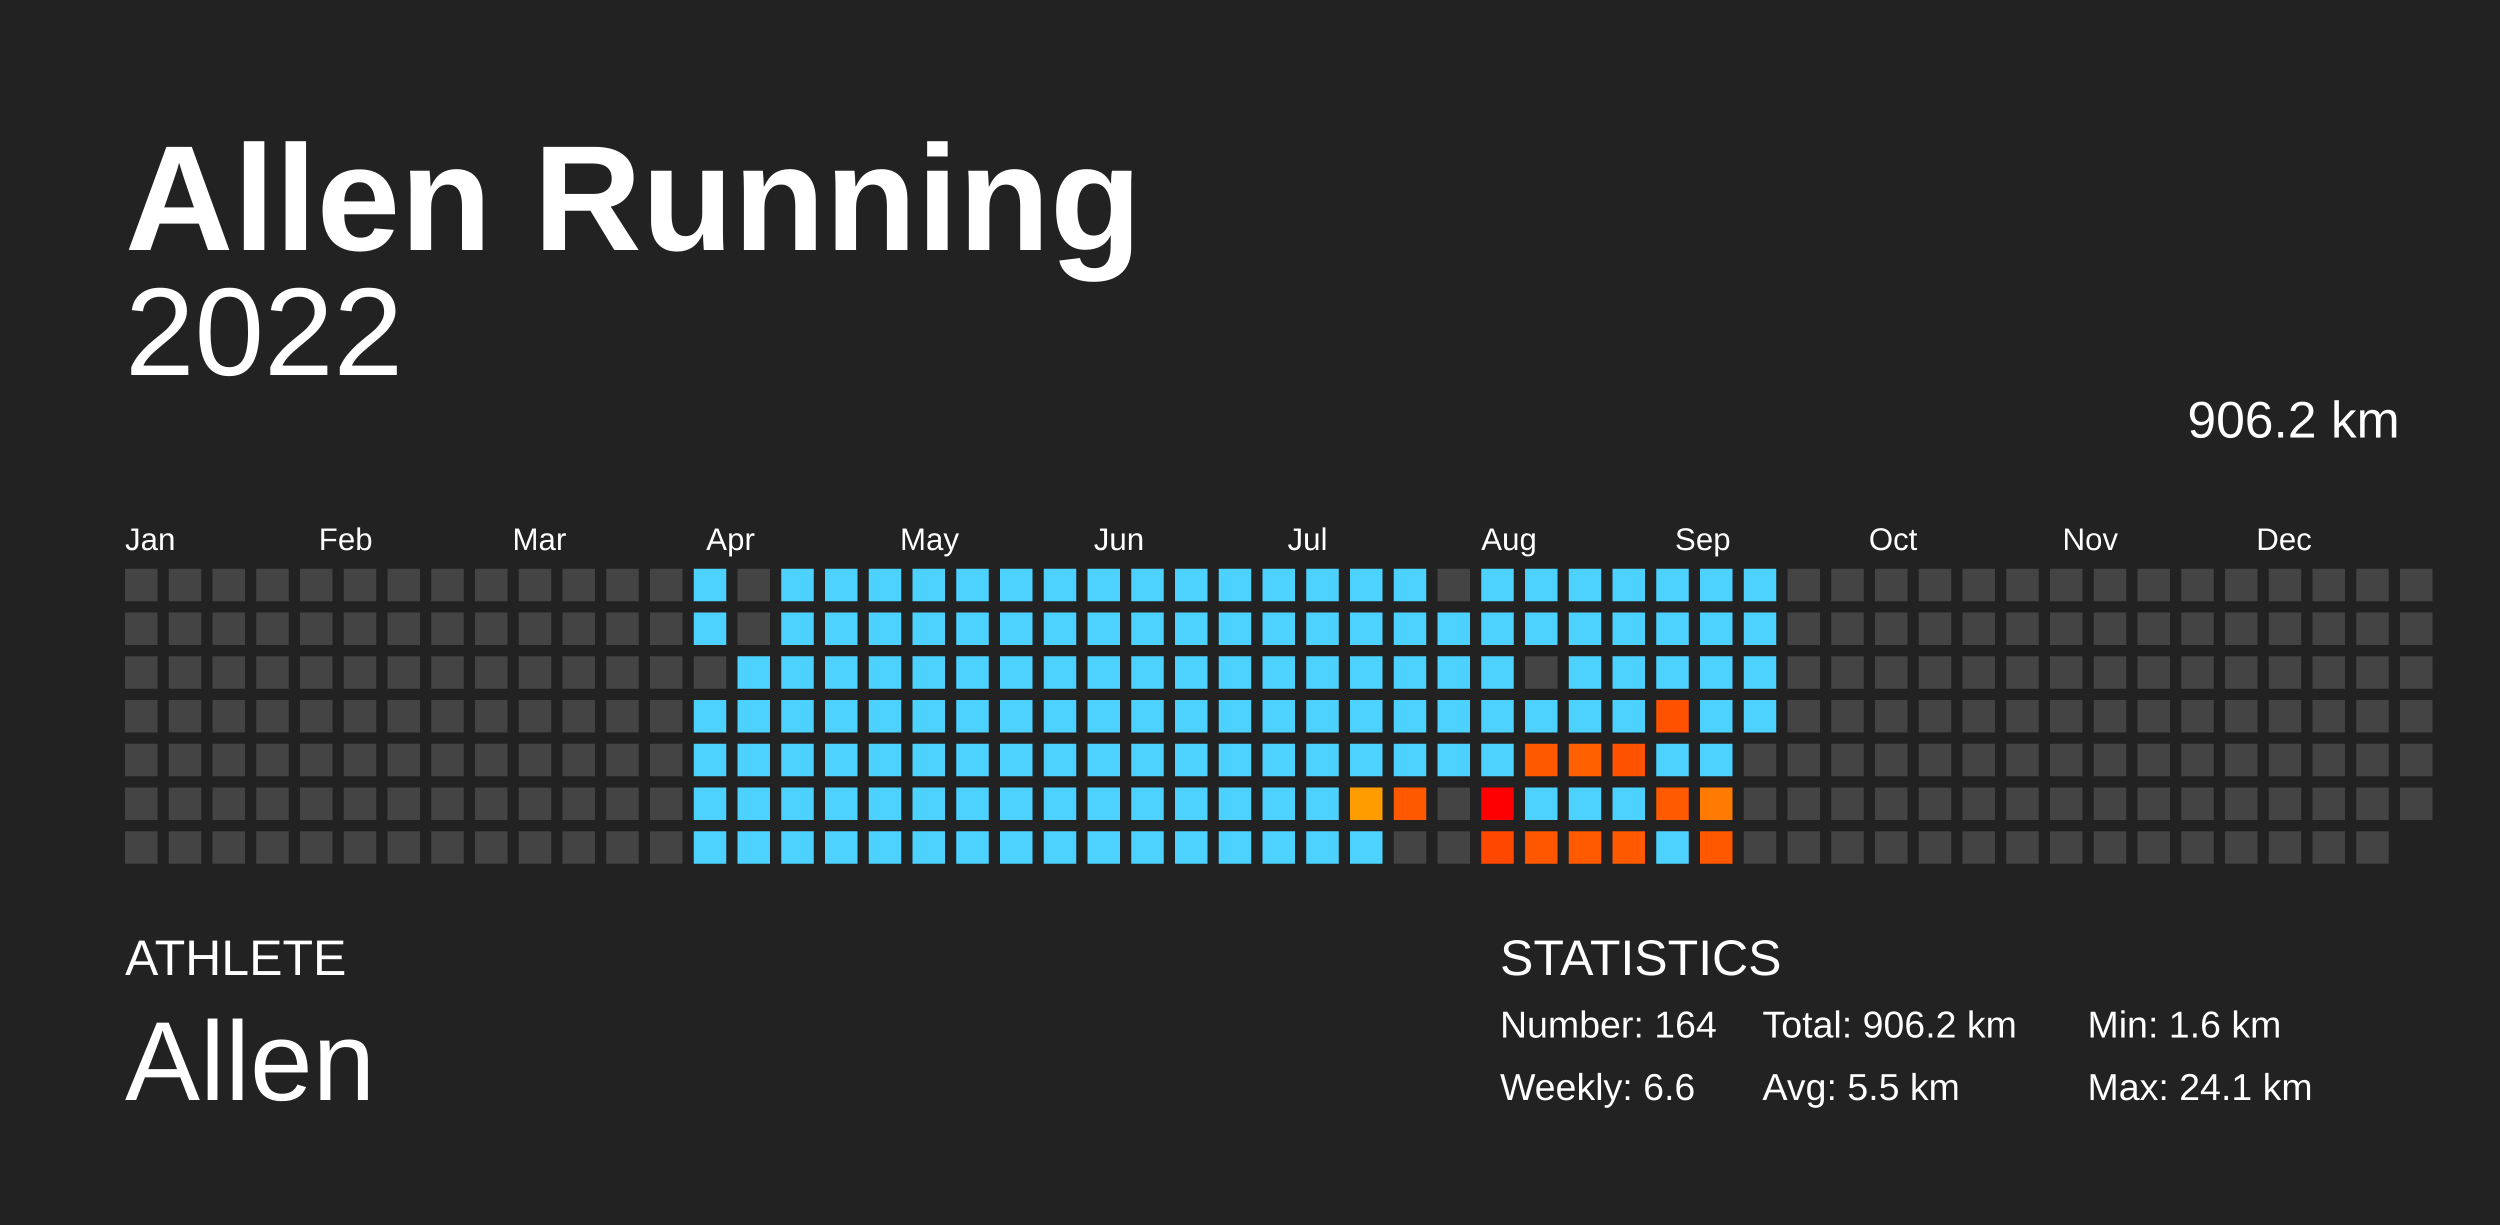
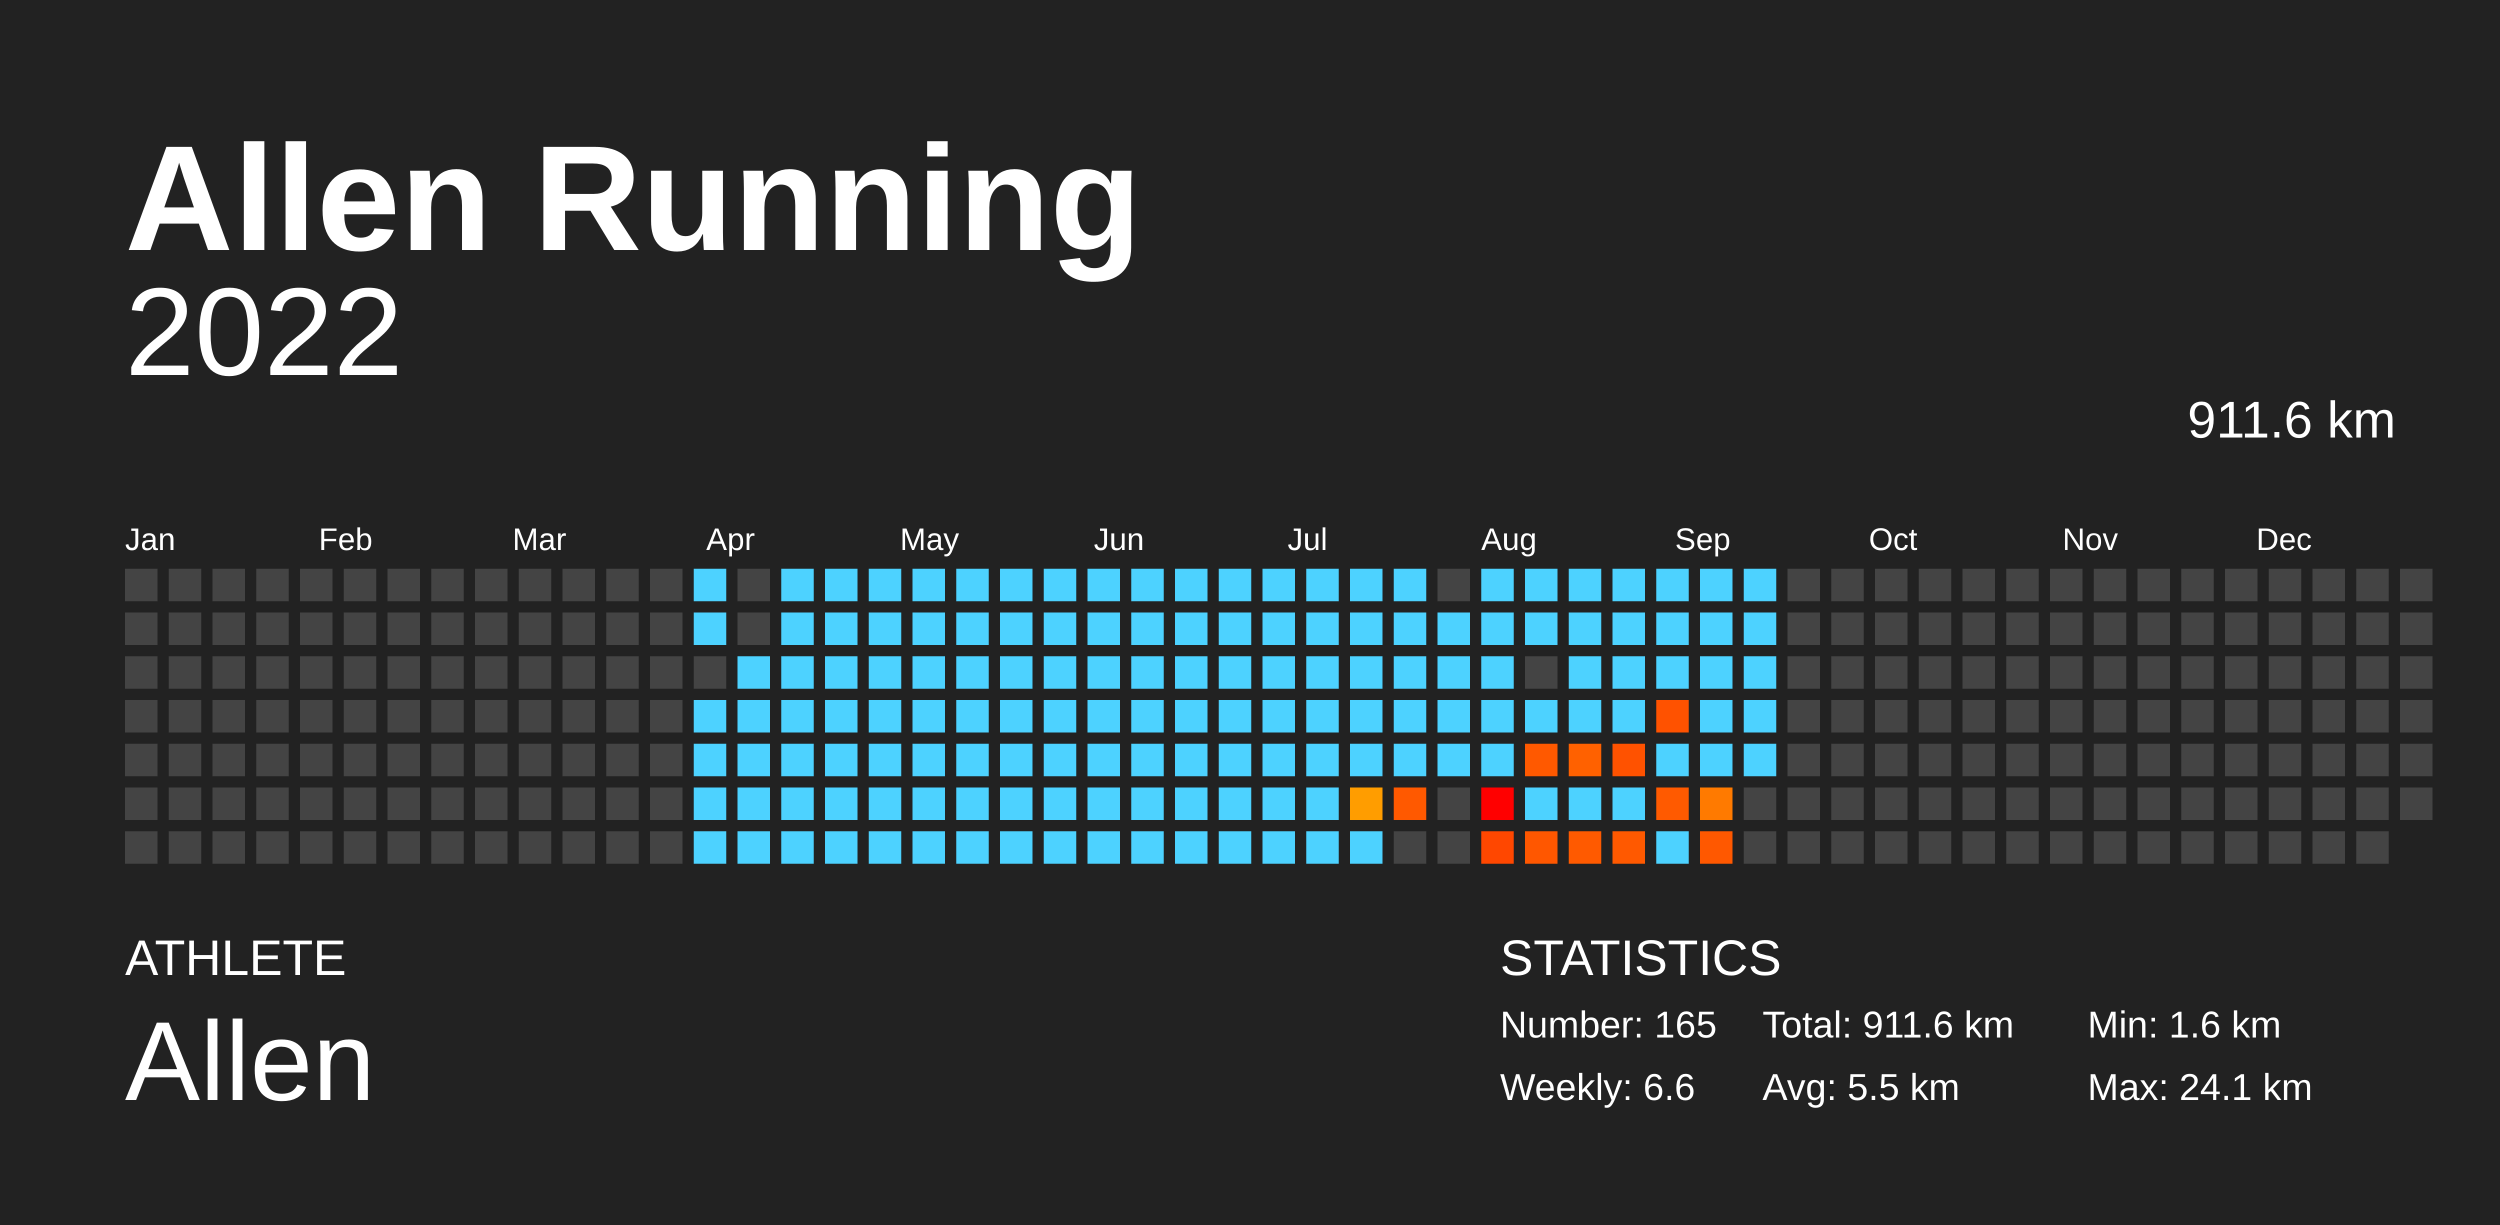
<svg xmlns="http://www.w3.org/2000/svg" baseProfile="full" height="98mm" version="1.1" viewBox="0,0,200,98" width="200mm">
  <defs />
  <rect fill="#222222" height="98" width="200" x="0" y="0" />
  <text fill="#FFFFFF" style="font-size:12px; font-family:Arial; font-weight:bold;" x="10" y="20">Allen Running</text>
  <text fill="#FFFFFF" style="font-size:4px; font-family:Arial" x="10" y="78">ATHLETE</text>
  <text fill="#FFFFFF" style="font-size:9px; font-family:Arial" x="10" y="88">Allen</text>
  <text fill="#FFFFFF" style="font-size:4px; font-family:Arial" x="120" y="78">STATISTICS</text>
-   <text fill="#FFFFFF" style="font-size:3px; font-family:Arial" x="120" y="83">Number: 164</text>
+   <text fill="#FFFFFF" style="font-size:3px; font-family:Arial" x="120" y="83">Number: 165</text>
  <text fill="#FFFFFF" style="font-size:3px; font-family:Arial" x="120" y="88">Weekly: 6.6</text>
-   <text fill="#FFFFFF" style="font-size:3px; font-family:Arial" x="141" y="83">Total: 906.2 km</text>
+   <text fill="#FFFFFF" style="font-size:3px; font-family:Arial" x="141" y="83">Total: 911.6 km</text>
  <text fill="#FFFFFF" style="font-size:3px; font-family:Arial" x="141" y="88">Avg: 5.5 km</text>
  <text fill="#FFFFFF" style="font-size:3px; font-family:Arial" x="167" y="83">Min: 1.6 km</text>
  <text fill="#FFFFFF" style="font-size:3px; font-family:Arial" x="167" y="88">Max: 24.1 km</text>
  <text alignment-baseline="hanging" fill="#FFFFFF" style="font-size:10.0px; font-family:Arial;" x="10" y="30">2022</text>
-   <text alignment-baseline="hanging" fill="#FFFFFF" style="font-size:4.125px; font-family:Arial;" x="175" y="35">906.2 km</text>
+   <text alignment-baseline="hanging" fill="#FFFFFF" style="font-size:4.125px; font-family:Arial;" x="175" y="35">911.6 km</text>
  <text fill="#FFFFFF" style="font-size:2.5px; font-family:Arial" x="10.0" y="44">Jan</text>
  <text fill="#FFFFFF" style="font-size:2.5px; font-family:Arial" x="25.5" y="44">Feb</text>
  <text fill="#FFFFFF" style="font-size:2.5px; font-family:Arial" x="41.0" y="44">Mar</text>
  <text fill="#FFFFFF" style="font-size:2.5px; font-family:Arial" x="56.5" y="44">Apr</text>
  <text fill="#FFFFFF" style="font-size:2.5px; font-family:Arial" x="72.0" y="44">May</text>
  <text fill="#FFFFFF" style="font-size:2.5px; font-family:Arial" x="87.5" y="44">Jun</text>
  <text fill="#FFFFFF" style="font-size:2.5px; font-family:Arial" x="103.0" y="44">Jul</text>
  <text fill="#FFFFFF" style="font-size:2.5px; font-family:Arial" x="118.5" y="44">Aug</text>
  <text fill="#FFFFFF" style="font-size:2.5px; font-family:Arial" x="134.0" y="44">Sep</text>
  <text fill="#FFFFFF" style="font-size:2.5px; font-family:Arial" x="149.5" y="44">Oct</text>
  <text fill="#FFFFFF" style="font-size:2.5px; font-family:Arial" x="165.0" y="44">Nov</text>
  <text fill="#FFFFFF" style="font-size:2.5px; font-family:Arial" x="180.5" y="44">Dec</text>
  <rect fill="#444444" height="2.6" width="2.6" x="10.0" y="45.5" />
  <rect fill="#444444" height="2.6" width="2.6" x="10.0" y="49.0" />
  <rect fill="#444444" height="2.6" width="2.6" x="10.0" y="52.5" />
  <rect fill="#444444" height="2.6" width="2.6" x="10.0" y="56.0" />
  <rect fill="#444444" height="2.6" width="2.6" x="10.0" y="59.5" />
  <rect fill="#444444" height="2.6" width="2.6" x="10.0" y="63.0" />
  <rect fill="#444444" height="2.6" width="2.6" x="10.0" y="66.5" />
  <rect fill="#444444" height="2.6" width="2.6" x="13.5" y="45.5" />
  <rect fill="#444444" height="2.6" width="2.6" x="13.5" y="49.0" />
  <rect fill="#444444" height="2.6" width="2.6" x="13.5" y="52.5" />
  <rect fill="#444444" height="2.6" width="2.6" x="13.5" y="56.0" />
  <rect fill="#444444" height="2.6" width="2.6" x="13.5" y="59.5" />
  <rect fill="#444444" height="2.6" width="2.6" x="13.5" y="63.0" />
  <rect fill="#444444" height="2.6" width="2.6" x="13.5" y="66.5" />
  <rect fill="#444444" height="2.6" width="2.6" x="17.0" y="45.5" />
  <rect fill="#444444" height="2.6" width="2.6" x="17.0" y="49.0" />
  <rect fill="#444444" height="2.6" width="2.6" x="17.0" y="52.5" />
  <rect fill="#444444" height="2.6" width="2.6" x="17.0" y="56.0" />
  <rect fill="#444444" height="2.6" width="2.6" x="17.0" y="59.5" />
  <rect fill="#444444" height="2.6" width="2.6" x="17.0" y="63.0" />
  <rect fill="#444444" height="2.6" width="2.6" x="17.0" y="66.5" />
  <rect fill="#444444" height="2.6" width="2.6" x="20.5" y="45.5" />
  <rect fill="#444444" height="2.6" width="2.6" x="20.5" y="49.0" />
  <rect fill="#444444" height="2.6" width="2.6" x="20.5" y="52.5" />
  <rect fill="#444444" height="2.6" width="2.6" x="20.5" y="56.0" />
  <rect fill="#444444" height="2.6" width="2.6" x="20.5" y="59.5" />
  <rect fill="#444444" height="2.6" width="2.6" x="20.5" y="63.0" />
  <rect fill="#444444" height="2.6" width="2.6" x="20.5" y="66.5" />
  <rect fill="#444444" height="2.6" width="2.6" x="24.0" y="45.5" />
  <rect fill="#444444" height="2.6" width="2.6" x="24.0" y="49.0" />
  <rect fill="#444444" height="2.6" width="2.6" x="24.0" y="52.5" />
  <rect fill="#444444" height="2.6" width="2.6" x="24.0" y="56.0" />
  <rect fill="#444444" height="2.6" width="2.6" x="24.0" y="59.5" />
  <rect fill="#444444" height="2.6" width="2.6" x="24.0" y="63.0" />
  <rect fill="#444444" height="2.6" width="2.6" x="24.0" y="66.5" />
  <rect fill="#444444" height="2.6" width="2.6" x="27.5" y="45.5" />
  <rect fill="#444444" height="2.6" width="2.6" x="27.5" y="49.0" />
  <rect fill="#444444" height="2.6" width="2.6" x="27.5" y="52.5" />
  <rect fill="#444444" height="2.6" width="2.6" x="27.5" y="56.0" />
  <rect fill="#444444" height="2.6" width="2.6" x="27.5" y="59.5" />
  <rect fill="#444444" height="2.6" width="2.6" x="27.5" y="63.0" />
  <rect fill="#444444" height="2.6" width="2.6" x="27.5" y="66.5" />
  <rect fill="#444444" height="2.6" width="2.6" x="31.0" y="45.5" />
  <rect fill="#444444" height="2.6" width="2.6" x="31.0" y="49.0" />
  <rect fill="#444444" height="2.6" width="2.6" x="31.0" y="52.5" />
  <rect fill="#444444" height="2.6" width="2.6" x="31.0" y="56.0" />
  <rect fill="#444444" height="2.6" width="2.6" x="31.0" y="59.5" />
  <rect fill="#444444" height="2.6" width="2.6" x="31.0" y="63.0" />
  <rect fill="#444444" height="2.6" width="2.6" x="31.0" y="66.5" />
  <rect fill="#444444" height="2.6" width="2.6" x="34.5" y="45.5" />
  <rect fill="#444444" height="2.6" width="2.6" x="34.5" y="49.0" />
  <rect fill="#444444" height="2.6" width="2.6" x="34.5" y="52.5" />
  <rect fill="#444444" height="2.6" width="2.6" x="34.5" y="56.0" />
  <rect fill="#444444" height="2.6" width="2.6" x="34.5" y="59.5" />
  <rect fill="#444444" height="2.6" width="2.6" x="34.5" y="63.0" />
  <rect fill="#444444" height="2.6" width="2.6" x="34.5" y="66.5" />
  <rect fill="#444444" height="2.6" width="2.6" x="38.0" y="45.5" />
  <rect fill="#444444" height="2.6" width="2.6" x="38.0" y="49.0" />
  <rect fill="#444444" height="2.6" width="2.6" x="38.0" y="52.5" />
  <rect fill="#444444" height="2.6" width="2.6" x="38.0" y="56.0" />
  <rect fill="#444444" height="2.6" width="2.6" x="38.0" y="59.5" />
  <rect fill="#444444" height="2.6" width="2.6" x="38.0" y="63.0" />
  <rect fill="#444444" height="2.6" width="2.6" x="38.0" y="66.5" />
  <rect fill="#444444" height="2.6" width="2.6" x="41.5" y="45.5" />
  <rect fill="#444444" height="2.6" width="2.6" x="41.5" y="49.0" />
  <rect fill="#444444" height="2.6" width="2.6" x="41.5" y="52.5" />
  <rect fill="#444444" height="2.6" width="2.6" x="41.5" y="56.0" />
  <rect fill="#444444" height="2.6" width="2.6" x="41.5" y="59.5" />
  <rect fill="#444444" height="2.6" width="2.6" x="41.5" y="63.0" />
  <rect fill="#444444" height="2.6" width="2.6" x="41.5" y="66.5" />
  <rect fill="#444444" height="2.6" width="2.6" x="45.0" y="45.5" />
  <rect fill="#444444" height="2.6" width="2.6" x="45.0" y="49.0" />
  <rect fill="#444444" height="2.6" width="2.6" x="45.0" y="52.5" />
  <rect fill="#444444" height="2.6" width="2.6" x="45.0" y="56.0" />
  <rect fill="#444444" height="2.6" width="2.6" x="45.0" y="59.5" />
  <rect fill="#444444" height="2.6" width="2.6" x="45.0" y="63.0" />
  <rect fill="#444444" height="2.6" width="2.6" x="45.0" y="66.5" />
  <rect fill="#444444" height="2.6" width="2.6" x="48.5" y="45.5" />
  <rect fill="#444444" height="2.6" width="2.6" x="48.5" y="49.0" />
  <rect fill="#444444" height="2.6" width="2.6" x="48.5" y="52.5" />
  <rect fill="#444444" height="2.6" width="2.6" x="48.5" y="56.0" />
  <rect fill="#444444" height="2.6" width="2.6" x="48.5" y="59.5" />
  <rect fill="#444444" height="2.6" width="2.6" x="48.5" y="63.0" />
  <rect fill="#444444" height="2.6" width="2.6" x="48.5" y="66.5" />
  <rect fill="#444444" height="2.6" width="2.6" x="52.0" y="45.5" />
  <rect fill="#444444" height="2.6" width="2.6" x="52.0" y="49.0" />
  <rect fill="#444444" height="2.6" width="2.6" x="52.0" y="52.5" />
  <rect fill="#444444" height="2.6" width="2.6" x="52.0" y="56.0" />
  <rect fill="#444444" height="2.6" width="2.6" x="52.0" y="59.5" />
  <rect fill="#444444" height="2.6" width="2.6" x="52.0" y="63.0" />
  <rect fill="#444444" height="2.6" width="2.6" x="52.0" y="66.5" />
  <rect fill="#4dd2ff" height="2.6" width="2.6" x="55.5" y="45.5" />
  <rect fill="#4dd2ff" height="2.6" width="2.6" x="55.5" y="49.0" />
  <rect fill="#444444" height="2.6" width="2.6" x="55.5" y="52.5" />
  <rect fill="#4dd2ff" height="2.6" width="2.6" x="55.5" y="56.0" />
  <rect fill="#4dd2ff" height="2.6" width="2.6" x="55.5" y="59.5" />
  <rect fill="#4dd2ff" height="2.6" width="2.6" x="55.5" y="63.0" />
  <rect fill="#4dd2ff" height="2.6" width="2.6" x="55.5" y="66.5" />
  <rect fill="#444444" height="2.6" width="2.6" x="59.0" y="45.5" />
  <rect fill="#444444" height="2.6" width="2.6" x="59.0" y="49.0" />
  <rect fill="#4dd2ff" height="2.6" width="2.6" x="59.0" y="52.5" />
  <rect fill="#4dd2ff" height="2.6" width="2.6" x="59.0" y="56.0" />
  <rect fill="#4dd2ff" height="2.6" width="2.6" x="59.0" y="59.5" />
  <rect fill="#4dd2ff" height="2.6" width="2.6" x="59.0" y="63.0" />
  <rect fill="#4dd2ff" height="2.6" width="2.6" x="59.0" y="66.5" />
  <rect fill="#4dd2ff" height="2.6" width="2.6" x="62.5" y="45.5" />
  <rect fill="#4dd2ff" height="2.6" width="2.6" x="62.5" y="49.0" />
  <rect fill="#4dd2ff" height="2.6" width="2.6" x="62.5" y="52.5" />
  <rect fill="#4dd2ff" height="2.6" width="2.6" x="62.5" y="56.0" />
  <rect fill="#4dd2ff" height="2.6" width="2.6" x="62.5" y="59.5" />
  <rect fill="#4dd2ff" height="2.6" width="2.6" x="62.5" y="63.0" />
  <rect fill="#4dd2ff" height="2.6" width="2.6" x="62.5" y="66.5" />
  <rect fill="#4dd2ff" height="2.6" width="2.6" x="66.0" y="45.5" />
  <rect fill="#4dd2ff" height="2.6" width="2.6" x="66.0" y="49.0" />
  <rect fill="#4dd2ff" height="2.6" width="2.6" x="66.0" y="52.5" />
  <rect fill="#4dd2ff" height="2.6" width="2.6" x="66.0" y="56.0" />
  <rect fill="#4dd2ff" height="2.6" width="2.6" x="66.0" y="59.5" />
  <rect fill="#4dd2ff" height="2.6" width="2.6" x="66.0" y="63.0" />
  <rect fill="#4dd2ff" height="2.6" width="2.6" x="66.0" y="66.5" />
  <rect fill="#4dd2ff" height="2.6" width="2.6" x="69.5" y="45.5" />
  <rect fill="#4dd2ff" height="2.6" width="2.6" x="69.5" y="49.0" />
  <rect fill="#4dd2ff" height="2.6" width="2.6" x="69.5" y="52.5" />
  <rect fill="#4dd2ff" height="2.6" width="2.6" x="69.5" y="56.0" />
  <rect fill="#4dd2ff" height="2.6" width="2.6" x="69.5" y="59.5" />
  <rect fill="#4dd2ff" height="2.6" width="2.6" x="69.5" y="63.0" />
  <rect fill="#4dd2ff" height="2.6" width="2.6" x="69.5" y="66.5" />
  <rect fill="#4dd2ff" height="2.6" width="2.6" x="73.0" y="45.5" />
  <rect fill="#4dd2ff" height="2.6" width="2.6" x="73.0" y="49.0" />
  <rect fill="#4dd2ff" height="2.6" width="2.6" x="73.0" y="52.5" />
  <rect fill="#4dd2ff" height="2.6" width="2.6" x="73.0" y="56.0" />
  <rect fill="#4dd2ff" height="2.6" width="2.6" x="73.0" y="59.5" />
  <rect fill="#4dd2ff" height="2.6" width="2.6" x="73.0" y="63.0" />
  <rect fill="#4dd2ff" height="2.6" width="2.6" x="73.0" y="66.5" />
  <rect fill="#4dd2ff" height="2.6" width="2.6" x="76.5" y="45.5" />
  <rect fill="#4dd2ff" height="2.6" width="2.6" x="76.5" y="49.0" />
  <rect fill="#4dd2ff" height="2.6" width="2.6" x="76.5" y="52.5" />
  <rect fill="#4dd2ff" height="2.6" width="2.6" x="76.5" y="56.0" />
  <rect fill="#4dd2ff" height="2.6" width="2.6" x="76.5" y="59.5" />
  <rect fill="#4dd2ff" height="2.6" width="2.6" x="76.5" y="63.0" />
  <rect fill="#4dd2ff" height="2.6" width="2.6" x="76.5" y="66.5" />
  <rect fill="#4dd2ff" height="2.6" width="2.6" x="80.0" y="45.5" />
  <rect fill="#4dd2ff" height="2.6" width="2.6" x="80.0" y="49.0" />
  <rect fill="#4dd2ff" height="2.6" width="2.6" x="80.0" y="52.5" />
  <rect fill="#4dd2ff" height="2.6" width="2.6" x="80.0" y="56.0" />
  <rect fill="#4dd2ff" height="2.6" width="2.6" x="80.0" y="59.5" />
  <rect fill="#4dd2ff" height="2.6" width="2.6" x="80.0" y="63.0" />
  <rect fill="#4dd2ff" height="2.6" width="2.6" x="80.0" y="66.5" />
  <rect fill="#4dd2ff" height="2.6" width="2.6" x="83.5" y="45.5" />
  <rect fill="#4dd2ff" height="2.6" width="2.6" x="83.5" y="49.0" />
  <rect fill="#4dd2ff" height="2.6" width="2.6" x="83.5" y="52.5" />
  <rect fill="#4dd2ff" height="2.6" width="2.6" x="83.5" y="56.0" />
  <rect fill="#4dd2ff" height="2.6" width="2.6" x="83.5" y="59.5" />
  <rect fill="#4dd2ff" height="2.6" width="2.6" x="83.5" y="63.0" />
  <rect fill="#4dd2ff" height="2.6" width="2.6" x="83.5" y="66.5" />
  <rect fill="#4dd2ff" height="2.6" width="2.6" x="87.0" y="45.5" />
  <rect fill="#4dd2ff" height="2.6" width="2.6" x="87.0" y="49.0" />
  <rect fill="#4dd2ff" height="2.6" width="2.6" x="87.0" y="52.5" />
  <rect fill="#4dd2ff" height="2.6" width="2.6" x="87.0" y="56.0" />
  <rect fill="#4dd2ff" height="2.6" width="2.6" x="87.0" y="59.5" />
  <rect fill="#4dd2ff" height="2.6" width="2.6" x="87.0" y="63.0" />
  <rect fill="#4dd2ff" height="2.6" width="2.6" x="87.0" y="66.5" />
  <rect fill="#4dd2ff" height="2.6" width="2.6" x="90.5" y="45.5" />
  <rect fill="#4dd2ff" height="2.6" width="2.6" x="90.5" y="49.0" />
  <rect fill="#4dd2ff" height="2.6" width="2.6" x="90.5" y="52.5" />
  <rect fill="#4dd2ff" height="2.6" width="2.6" x="90.5" y="56.0" />
  <rect fill="#4dd2ff" height="2.6" width="2.6" x="90.5" y="59.5" />
  <rect fill="#4dd2ff" height="2.6" width="2.6" x="90.5" y="63.0" />
  <rect fill="#4dd2ff" height="2.6" width="2.6" x="90.5" y="66.5" />
  <rect fill="#4dd2ff" height="2.6" width="2.6" x="94.0" y="45.5" />
  <rect fill="#4dd2ff" height="2.6" width="2.6" x="94.0" y="49.0" />
  <rect fill="#4dd2ff" height="2.6" width="2.6" x="94.0" y="52.5" />
  <rect fill="#4dd2ff" height="2.6" width="2.6" x="94.0" y="56.0" />
  <rect fill="#4dd2ff" height="2.6" width="2.6" x="94.0" y="59.5" />
  <rect fill="#4dd2ff" height="2.6" width="2.6" x="94.0" y="63.0" />
  <rect fill="#4dd2ff" height="2.6" width="2.6" x="94.0" y="66.5" />
  <rect fill="#4dd2ff" height="2.6" width="2.6" x="97.5" y="45.5" />
  <rect fill="#4dd2ff" height="2.6" width="2.6" x="97.5" y="49.0" />
  <rect fill="#4dd2ff" height="2.6" width="2.6" x="97.5" y="52.5" />
  <rect fill="#4dd2ff" height="2.6" width="2.6" x="97.5" y="56.0" />
  <rect fill="#4dd2ff" height="2.6" width="2.6" x="97.5" y="59.5" />
  <rect fill="#4dd2ff" height="2.6" width="2.6" x="97.5" y="63.0" />
  <rect fill="#4dd2ff" height="2.6" width="2.6" x="97.5" y="66.5" />
  <rect fill="#4dd2ff" height="2.6" width="2.6" x="101.0" y="45.5" />
  <rect fill="#4dd2ff" height="2.6" width="2.6" x="101.0" y="49.0" />
  <rect fill="#4dd2ff" height="2.6" width="2.6" x="101.0" y="52.5" />
  <rect fill="#4dd2ff" height="2.6" width="2.6" x="101.0" y="56.0" />
  <rect fill="#4dd2ff" height="2.6" width="2.6" x="101.0" y="59.5" />
  <rect fill="#4dd2ff" height="2.6" width="2.6" x="101.0" y="63.0" />
  <rect fill="#4dd2ff" height="2.6" width="2.6" x="101.0" y="66.5" />
  <rect fill="#4dd2ff" height="2.6" width="2.6" x="104.5" y="45.5" />
  <rect fill="#4dd2ff" height="2.6" width="2.6" x="104.5" y="49.0" />
  <rect fill="#4dd2ff" height="2.6" width="2.6" x="104.5" y="52.5" />
  <rect fill="#4dd2ff" height="2.6" width="2.6" x="104.5" y="56.0" />
  <rect fill="#4dd2ff" height="2.6" width="2.6" x="104.5" y="59.5" />
  <rect fill="#4dd2ff" height="2.6" width="2.6" x="104.5" y="63.0" />
  <rect fill="#4dd2ff" height="2.6" width="2.6" x="104.5" y="66.5" />
  <rect fill="#4dd2ff" height="2.6" width="2.6" x="108.0" y="45.5" />
  <rect fill="#4dd2ff" height="2.6" width="2.6" x="108.0" y="49.0" />
  <rect fill="#4dd2ff" height="2.6" width="2.6" x="108.0" y="52.5" />
  <rect fill="#4dd2ff" height="2.6" width="2.6" x="108.0" y="56.0" />
  <rect fill="#4dd2ff" height="2.6" width="2.6" x="108.0" y="59.5" />
  <rect fill="#ff9d00" height="2.6" width="2.6" x="108.0" y="63.0" />
  <rect fill="#4dd2ff" height="2.6" width="2.6" x="108.0" y="66.5" />
  <rect fill="#4dd2ff" height="2.6" width="2.6" x="111.5" y="45.5" />
  <rect fill="#4dd2ff" height="2.6" width="2.6" x="111.5" y="49.0" />
  <rect fill="#4dd2ff" height="2.6" width="2.6" x="111.5" y="52.5" />
  <rect fill="#4dd2ff" height="2.6" width="2.6" x="111.5" y="56.0" />
  <rect fill="#4dd2ff" height="2.6" width="2.6" x="111.5" y="59.5" />
  <rect fill="#ff5900" height="2.6" width="2.6" x="111.5" y="63.0" />
  <rect fill="#444444" height="2.6" width="2.6" x="111.5" y="66.5" />
  <rect fill="#444444" height="2.6" width="2.6" x="115.0" y="45.5" />
  <rect fill="#4dd2ff" height="2.6" width="2.6" x="115.0" y="49.0" />
  <rect fill="#4dd2ff" height="2.6" width="2.6" x="115.0" y="52.5" />
  <rect fill="#4dd2ff" height="2.6" width="2.6" x="115.0" y="56.0" />
  <rect fill="#4dd2ff" height="2.6" width="2.6" x="115.0" y="59.5" />
  <rect fill="#444444" height="2.6" width="2.6" x="115.0" y="63.0" />
  <rect fill="#444444" height="2.6" width="2.6" x="115.0" y="66.5" />
  <rect fill="#4dd2ff" height="2.6" width="2.6" x="118.5" y="45.5" />
  <rect fill="#4dd2ff" height="2.6" width="2.6" x="118.5" y="49.0" />
  <rect fill="#4dd2ff" height="2.6" width="2.6" x="118.5" y="52.5" />
  <rect fill="#4dd2ff" height="2.6" width="2.6" x="118.5" y="56.0" />
  <rect fill="#4dd2ff" height="2.6" width="2.6" x="118.5" y="59.5" />
  <rect fill="red" height="2.6" width="2.6" x="118.5" y="63.0" />
  <rect fill="#ff4700" height="2.6" width="2.6" x="118.5" y="66.5" />
  <rect fill="#4dd2ff" height="2.6" width="2.6" x="122.0" y="45.5" />
  <rect fill="#4dd2ff" height="2.6" width="2.6" x="122.0" y="49.0" />
  <rect fill="#444444" height="2.6" width="2.6" x="122.0" y="52.5" />
  <rect fill="#4dd2ff" height="2.6" width="2.6" x="122.0" y="56.0" />
  <rect fill="#ff5900" height="2.6" width="2.6" x="122.0" y="59.5" />
  <rect fill="#4dd2ff" height="2.6" width="2.6" x="122.0" y="63.0" />
  <rect fill="#ff5700" height="2.6" width="2.6" x="122.0" y="66.5" />
  <rect fill="#4dd2ff" height="2.6" width="2.6" x="125.5" y="45.5" />
  <rect fill="#4dd2ff" height="2.6" width="2.6" x="125.5" y="49.0" />
  <rect fill="#4dd2ff" height="2.6" width="2.6" x="125.5" y="52.5" />
  <rect fill="#4dd2ff" height="2.6" width="2.6" x="125.5" y="56.0" />
  <rect fill="#ff6100" height="2.6" width="2.6" x="125.5" y="59.5" />
  <rect fill="#4dd2ff" height="2.6" width="2.6" x="125.5" y="63.0" />
  <rect fill="#ff5a00" height="2.6" width="2.6" x="125.5" y="66.5" />
  <rect fill="#4dd2ff" height="2.6" width="2.6" x="129.0" y="45.5" />
  <rect fill="#4dd2ff" height="2.6" width="2.6" x="129.0" y="49.0" />
  <rect fill="#4dd2ff" height="2.6" width="2.6" x="129.0" y="52.5" />
  <rect fill="#4dd2ff" height="2.6" width="2.6" x="129.0" y="56.0" />
  <rect fill="#ff5200" height="2.6" width="2.6" x="129.0" y="59.5" />
  <rect fill="#4dd2ff" height="2.6" width="2.6" x="129.0" y="63.0" />
  <rect fill="#ff5900" height="2.6" width="2.6" x="129.0" y="66.5" />
  <rect fill="#4dd2ff" height="2.6" width="2.6" x="132.5" y="45.5" />
  <rect fill="#4dd2ff" height="2.6" width="2.6" x="132.5" y="49.0" />
  <rect fill="#4dd2ff" height="2.6" width="2.6" x="132.5" y="52.5" />
  <rect fill="#ff5200" height="2.6" width="2.6" x="132.5" y="56.0" />
  <rect fill="#4dd2ff" height="2.6" width="2.6" x="132.5" y="59.5" />
  <rect fill="#ff5a00" height="2.6" width="2.6" x="132.5" y="63.0" />
  <rect fill="#4dd2ff" height="2.6" width="2.6" x="132.5" y="66.5" />
  <rect fill="#4dd2ff" height="2.6" width="2.6" x="136.0" y="45.5" />
  <rect fill="#4dd2ff" height="2.6" width="2.6" x="136.0" y="49.0" />
  <rect fill="#4dd2ff" height="2.6" width="2.6" x="136.0" y="52.5" />
  <rect fill="#4dd2ff" height="2.6" width="2.6" x="136.0" y="56.0" />
  <rect fill="#4dd2ff" height="2.6" width="2.6" x="136.0" y="59.5" />
  <rect fill="#ff7a00" height="2.6" width="2.6" x="136.0" y="63.0" />
  <rect fill="#ff5800" height="2.6" width="2.6" x="136.0" y="66.5" />
  <rect fill="#4dd2ff" height="2.6" width="2.6" x="139.5" y="45.5" />
  <rect fill="#4dd2ff" height="2.6" width="2.6" x="139.5" y="49.0" />
  <rect fill="#4dd2ff" height="2.6" width="2.6" x="139.5" y="52.5" />
  <rect fill="#4dd2ff" height="2.6" width="2.6" x="139.5" y="56.0" />
-   <rect fill="#444444" height="2.6" width="2.6" x="139.5" y="59.5" />
+   <rect fill="#4dd2ff" height="2.6" width="2.6" x="139.5" y="59.5" />
  <rect fill="#444444" height="2.6" width="2.6" x="139.5" y="63.0" />
  <rect fill="#444444" height="2.6" width="2.6" x="139.5" y="66.5" />
  <rect fill="#444444" height="2.6" width="2.6" x="143.0" y="45.5" />
  <rect fill="#444444" height="2.6" width="2.6" x="143.0" y="49.0" />
  <rect fill="#444444" height="2.6" width="2.6" x="143.0" y="52.5" />
  <rect fill="#444444" height="2.6" width="2.6" x="143.0" y="56.0" />
  <rect fill="#444444" height="2.6" width="2.6" x="143.0" y="59.5" />
  <rect fill="#444444" height="2.6" width="2.6" x="143.0" y="63.0" />
  <rect fill="#444444" height="2.6" width="2.6" x="143.0" y="66.5" />
  <rect fill="#444444" height="2.6" width="2.6" x="146.5" y="45.5" />
  <rect fill="#444444" height="2.6" width="2.6" x="146.5" y="49.0" />
  <rect fill="#444444" height="2.6" width="2.6" x="146.5" y="52.5" />
  <rect fill="#444444" height="2.6" width="2.6" x="146.5" y="56.0" />
  <rect fill="#444444" height="2.6" width="2.6" x="146.5" y="59.5" />
  <rect fill="#444444" height="2.6" width="2.6" x="146.5" y="63.0" />
  <rect fill="#444444" height="2.6" width="2.6" x="146.5" y="66.5" />
  <rect fill="#444444" height="2.6" width="2.6" x="150.0" y="45.5" />
  <rect fill="#444444" height="2.6" width="2.6" x="150.0" y="49.0" />
  <rect fill="#444444" height="2.6" width="2.6" x="150.0" y="52.5" />
  <rect fill="#444444" height="2.6" width="2.6" x="150.0" y="56.0" />
  <rect fill="#444444" height="2.6" width="2.6" x="150.0" y="59.5" />
  <rect fill="#444444" height="2.6" width="2.6" x="150.0" y="63.0" />
  <rect fill="#444444" height="2.6" width="2.6" x="150.0" y="66.5" />
  <rect fill="#444444" height="2.6" width="2.6" x="153.5" y="45.5" />
  <rect fill="#444444" height="2.6" width="2.6" x="153.5" y="49.0" />
  <rect fill="#444444" height="2.6" width="2.6" x="153.5" y="52.5" />
  <rect fill="#444444" height="2.6" width="2.6" x="153.5" y="56.0" />
  <rect fill="#444444" height="2.6" width="2.6" x="153.5" y="59.5" />
  <rect fill="#444444" height="2.6" width="2.6" x="153.5" y="63.0" />
  <rect fill="#444444" height="2.6" width="2.6" x="153.5" y="66.5" />
  <rect fill="#444444" height="2.6" width="2.6" x="157.0" y="45.5" />
  <rect fill="#444444" height="2.6" width="2.6" x="157.0" y="49.0" />
  <rect fill="#444444" height="2.6" width="2.6" x="157.0" y="52.5" />
  <rect fill="#444444" height="2.6" width="2.6" x="157.0" y="56.0" />
  <rect fill="#444444" height="2.6" width="2.6" x="157.0" y="59.5" />
  <rect fill="#444444" height="2.6" width="2.6" x="157.0" y="63.0" />
  <rect fill="#444444" height="2.6" width="2.6" x="157.0" y="66.5" />
  <rect fill="#444444" height="2.6" width="2.6" x="160.5" y="45.5" />
  <rect fill="#444444" height="2.6" width="2.6" x="160.5" y="49.0" />
  <rect fill="#444444" height="2.6" width="2.6" x="160.5" y="52.5" />
  <rect fill="#444444" height="2.6" width="2.6" x="160.5" y="56.0" />
  <rect fill="#444444" height="2.6" width="2.6" x="160.5" y="59.5" />
  <rect fill="#444444" height="2.6" width="2.6" x="160.5" y="63.0" />
  <rect fill="#444444" height="2.6" width="2.6" x="160.5" y="66.5" />
  <rect fill="#444444" height="2.6" width="2.6" x="164.0" y="45.5" />
  <rect fill="#444444" height="2.6" width="2.6" x="164.0" y="49.0" />
  <rect fill="#444444" height="2.6" width="2.6" x="164.0" y="52.5" />
  <rect fill="#444444" height="2.6" width="2.6" x="164.0" y="56.0" />
  <rect fill="#444444" height="2.6" width="2.6" x="164.0" y="59.5" />
  <rect fill="#444444" height="2.6" width="2.6" x="164.0" y="63.0" />
  <rect fill="#444444" height="2.6" width="2.6" x="164.0" y="66.5" />
  <rect fill="#444444" height="2.6" width="2.6" x="167.5" y="45.5" />
  <rect fill="#444444" height="2.6" width="2.6" x="167.5" y="49.0" />
  <rect fill="#444444" height="2.6" width="2.6" x="167.5" y="52.5" />
  <rect fill="#444444" height="2.6" width="2.6" x="167.5" y="56.0" />
  <rect fill="#444444" height="2.6" width="2.6" x="167.5" y="59.5" />
  <rect fill="#444444" height="2.6" width="2.6" x="167.5" y="63.0" />
  <rect fill="#444444" height="2.6" width="2.6" x="167.5" y="66.5" />
  <rect fill="#444444" height="2.6" width="2.6" x="171.0" y="45.5" />
  <rect fill="#444444" height="2.6" width="2.6" x="171.0" y="49.0" />
  <rect fill="#444444" height="2.6" width="2.6" x="171.0" y="52.5" />
  <rect fill="#444444" height="2.6" width="2.6" x="171.0" y="56.0" />
  <rect fill="#444444" height="2.6" width="2.6" x="171.0" y="59.5" />
  <rect fill="#444444" height="2.6" width="2.6" x="171.0" y="63.0" />
  <rect fill="#444444" height="2.6" width="2.6" x="171.0" y="66.5" />
  <rect fill="#444444" height="2.6" width="2.6" x="174.5" y="45.5" />
  <rect fill="#444444" height="2.6" width="2.6" x="174.5" y="49.0" />
  <rect fill="#444444" height="2.6" width="2.6" x="174.5" y="52.5" />
  <rect fill="#444444" height="2.6" width="2.6" x="174.5" y="56.0" />
  <rect fill="#444444" height="2.6" width="2.6" x="174.5" y="59.5" />
  <rect fill="#444444" height="2.6" width="2.6" x="174.5" y="63.0" />
  <rect fill="#444444" height="2.6" width="2.6" x="174.5" y="66.5" />
  <rect fill="#444444" height="2.6" width="2.6" x="178.0" y="45.5" />
  <rect fill="#444444" height="2.6" width="2.6" x="178.0" y="49.0" />
  <rect fill="#444444" height="2.6" width="2.6" x="178.0" y="52.5" />
  <rect fill="#444444" height="2.6" width="2.6" x="178.0" y="56.0" />
  <rect fill="#444444" height="2.6" width="2.6" x="178.0" y="59.5" />
  <rect fill="#444444" height="2.6" width="2.6" x="178.0" y="63.0" />
  <rect fill="#444444" height="2.6" width="2.6" x="178.0" y="66.5" />
  <rect fill="#444444" height="2.6" width="2.6" x="181.5" y="45.5" />
  <rect fill="#444444" height="2.6" width="2.6" x="181.5" y="49.0" />
  <rect fill="#444444" height="2.6" width="2.6" x="181.5" y="52.5" />
  <rect fill="#444444" height="2.6" width="2.6" x="181.5" y="56.0" />
  <rect fill="#444444" height="2.6" width="2.6" x="181.5" y="59.5" />
  <rect fill="#444444" height="2.6" width="2.6" x="181.5" y="63.0" />
  <rect fill="#444444" height="2.6" width="2.6" x="181.5" y="66.5" />
  <rect fill="#444444" height="2.6" width="2.6" x="185.0" y="45.5" />
  <rect fill="#444444" height="2.6" width="2.6" x="185.0" y="49.0" />
  <rect fill="#444444" height="2.6" width="2.6" x="185.0" y="52.5" />
  <rect fill="#444444" height="2.6" width="2.6" x="185.0" y="56.0" />
  <rect fill="#444444" height="2.6" width="2.6" x="185.0" y="59.5" />
  <rect fill="#444444" height="2.6" width="2.6" x="185.0" y="63.0" />
  <rect fill="#444444" height="2.6" width="2.6" x="185.0" y="66.5" />
  <rect fill="#444444" height="2.6" width="2.6" x="188.5" y="45.5" />
  <rect fill="#444444" height="2.6" width="2.6" x="188.5" y="49.0" />
  <rect fill="#444444" height="2.6" width="2.6" x="188.5" y="52.5" />
  <rect fill="#444444" height="2.6" width="2.6" x="188.5" y="56.0" />
  <rect fill="#444444" height="2.6" width="2.6" x="188.5" y="59.5" />
  <rect fill="#444444" height="2.6" width="2.6" x="188.5" y="63.0" />
  <rect fill="#444444" height="2.6" width="2.6" x="188.5" y="66.5" />
  <rect fill="#444444" height="2.6" width="2.6" x="192.0" y="45.5" />
  <rect fill="#444444" height="2.6" width="2.6" x="192.0" y="49.0" />
  <rect fill="#444444" height="2.6" width="2.6" x="192.0" y="52.5" />
  <rect fill="#444444" height="2.6" width="2.6" x="192.0" y="56.0" />
  <rect fill="#444444" height="2.6" width="2.6" x="192.0" y="59.5" />
  <rect fill="#444444" height="2.6" width="2.6" x="192.0" y="63.0" />
</svg>
